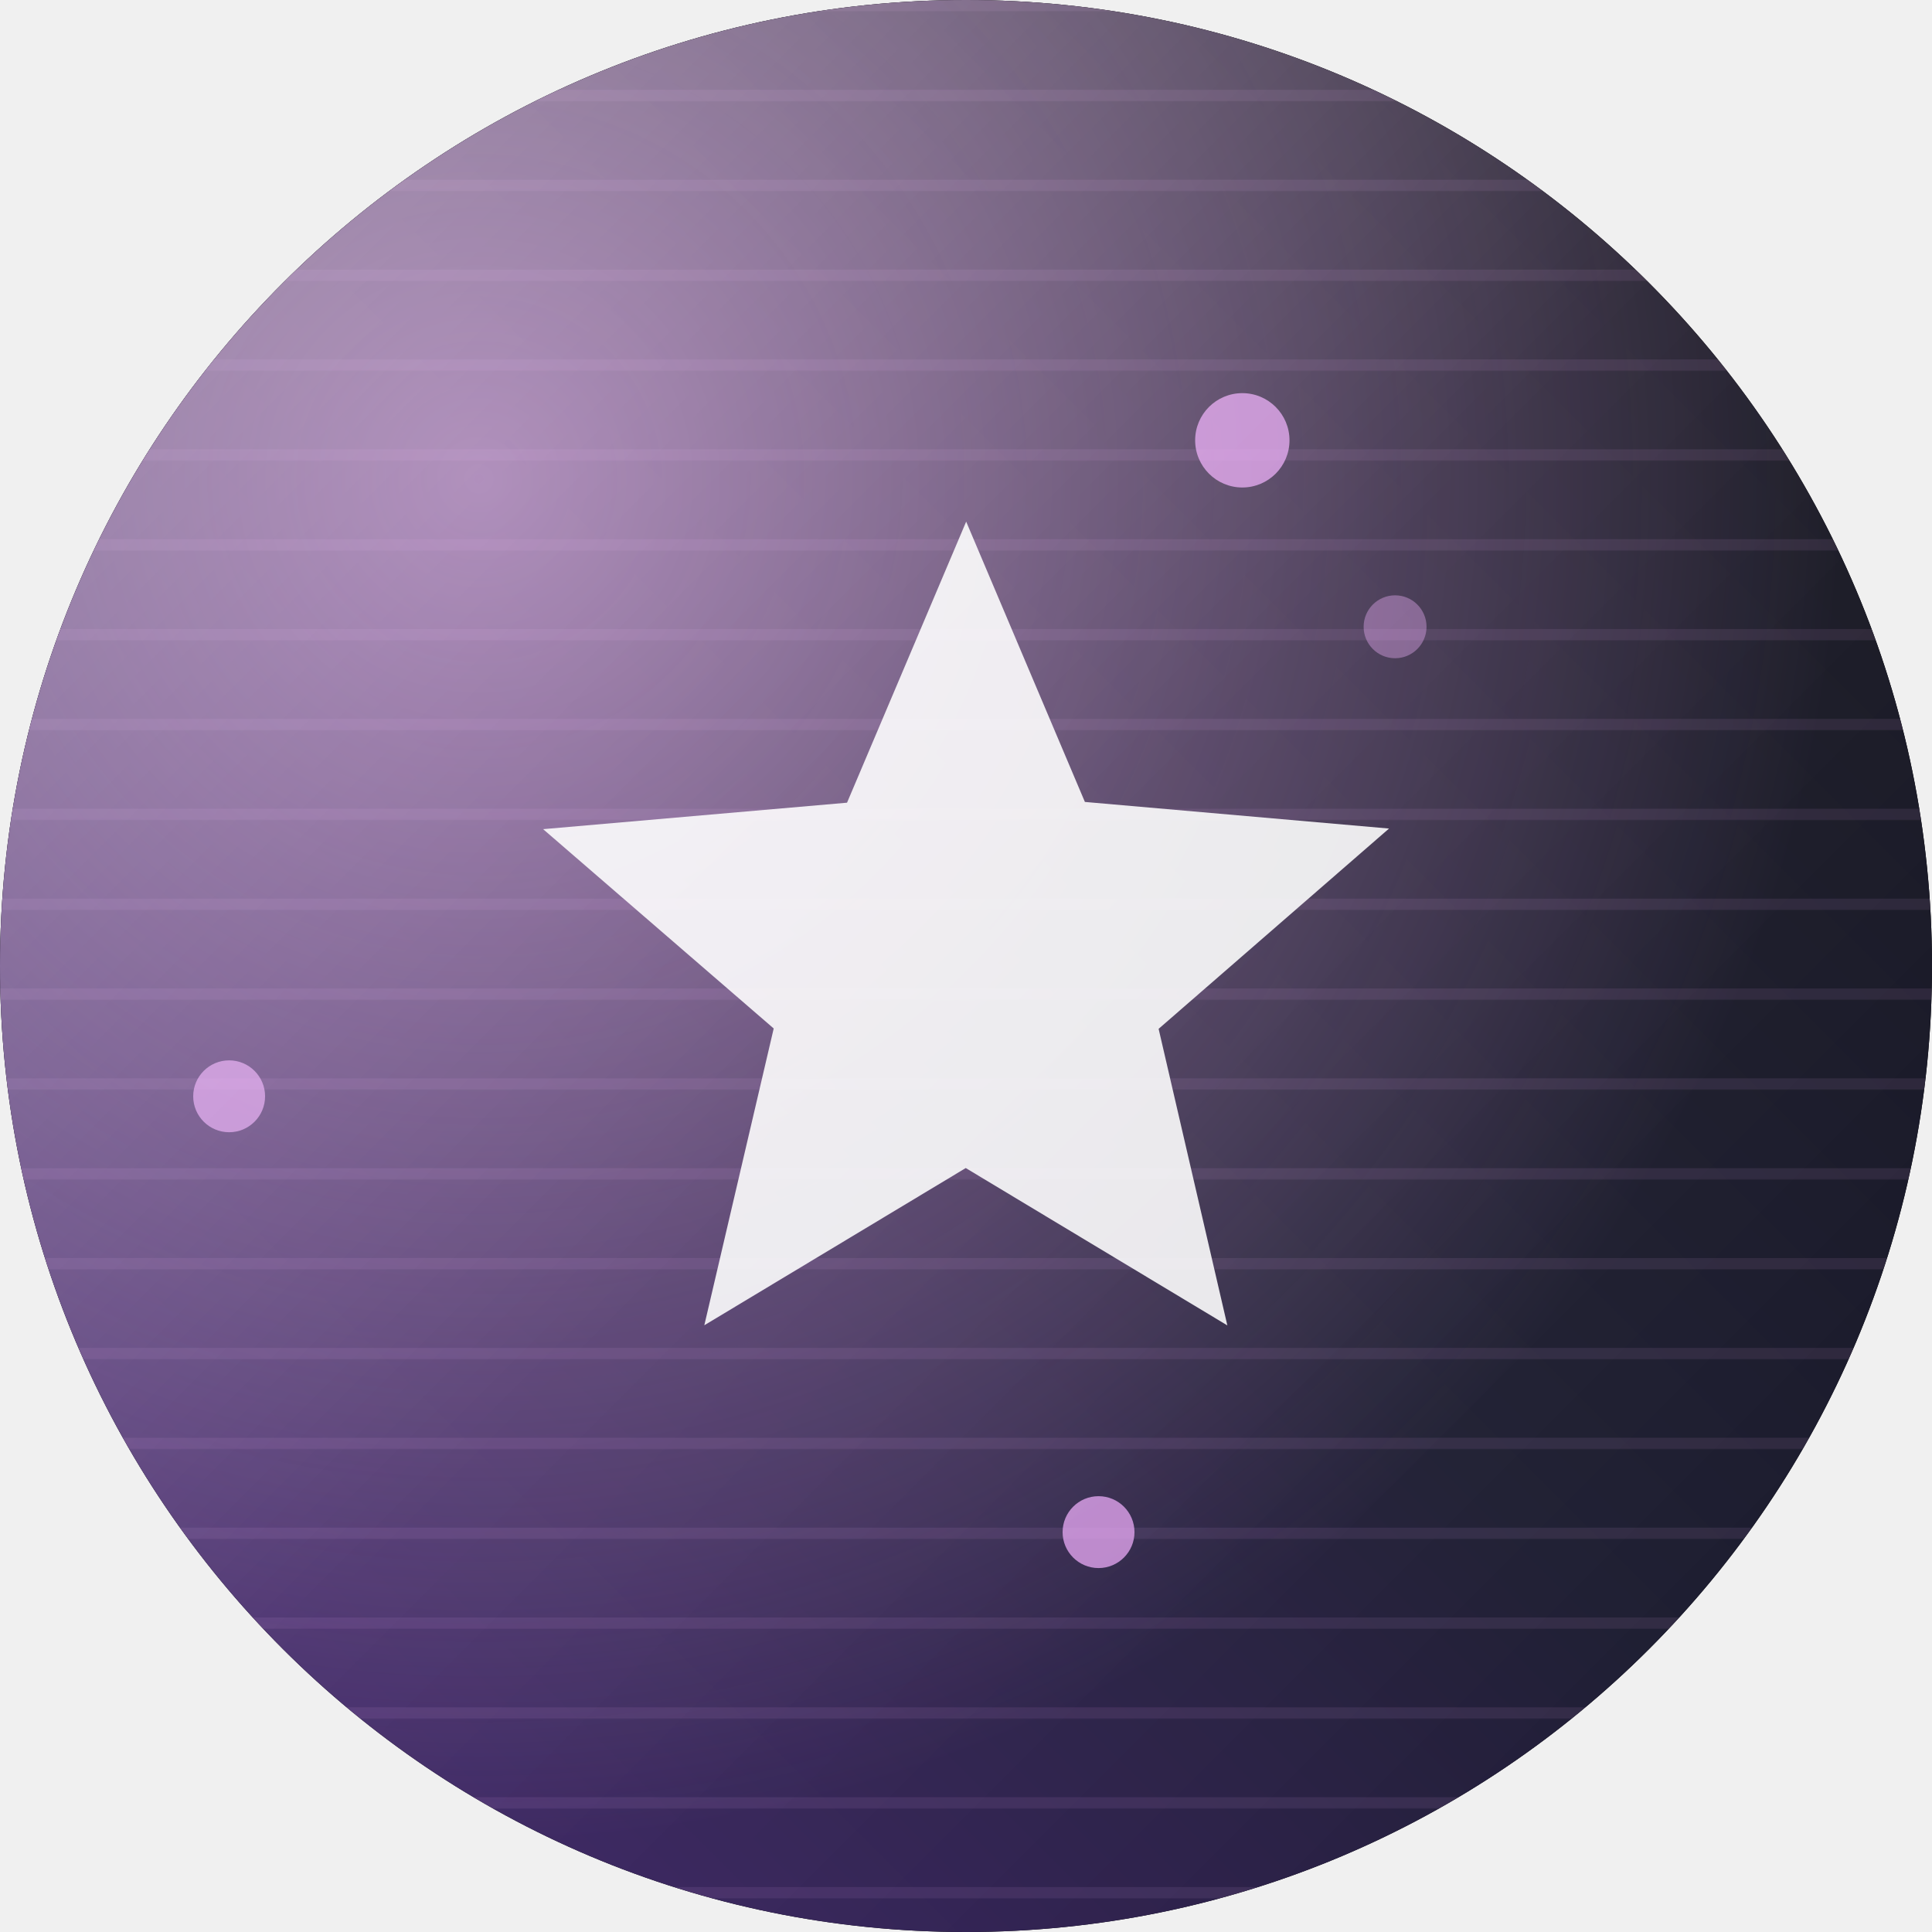
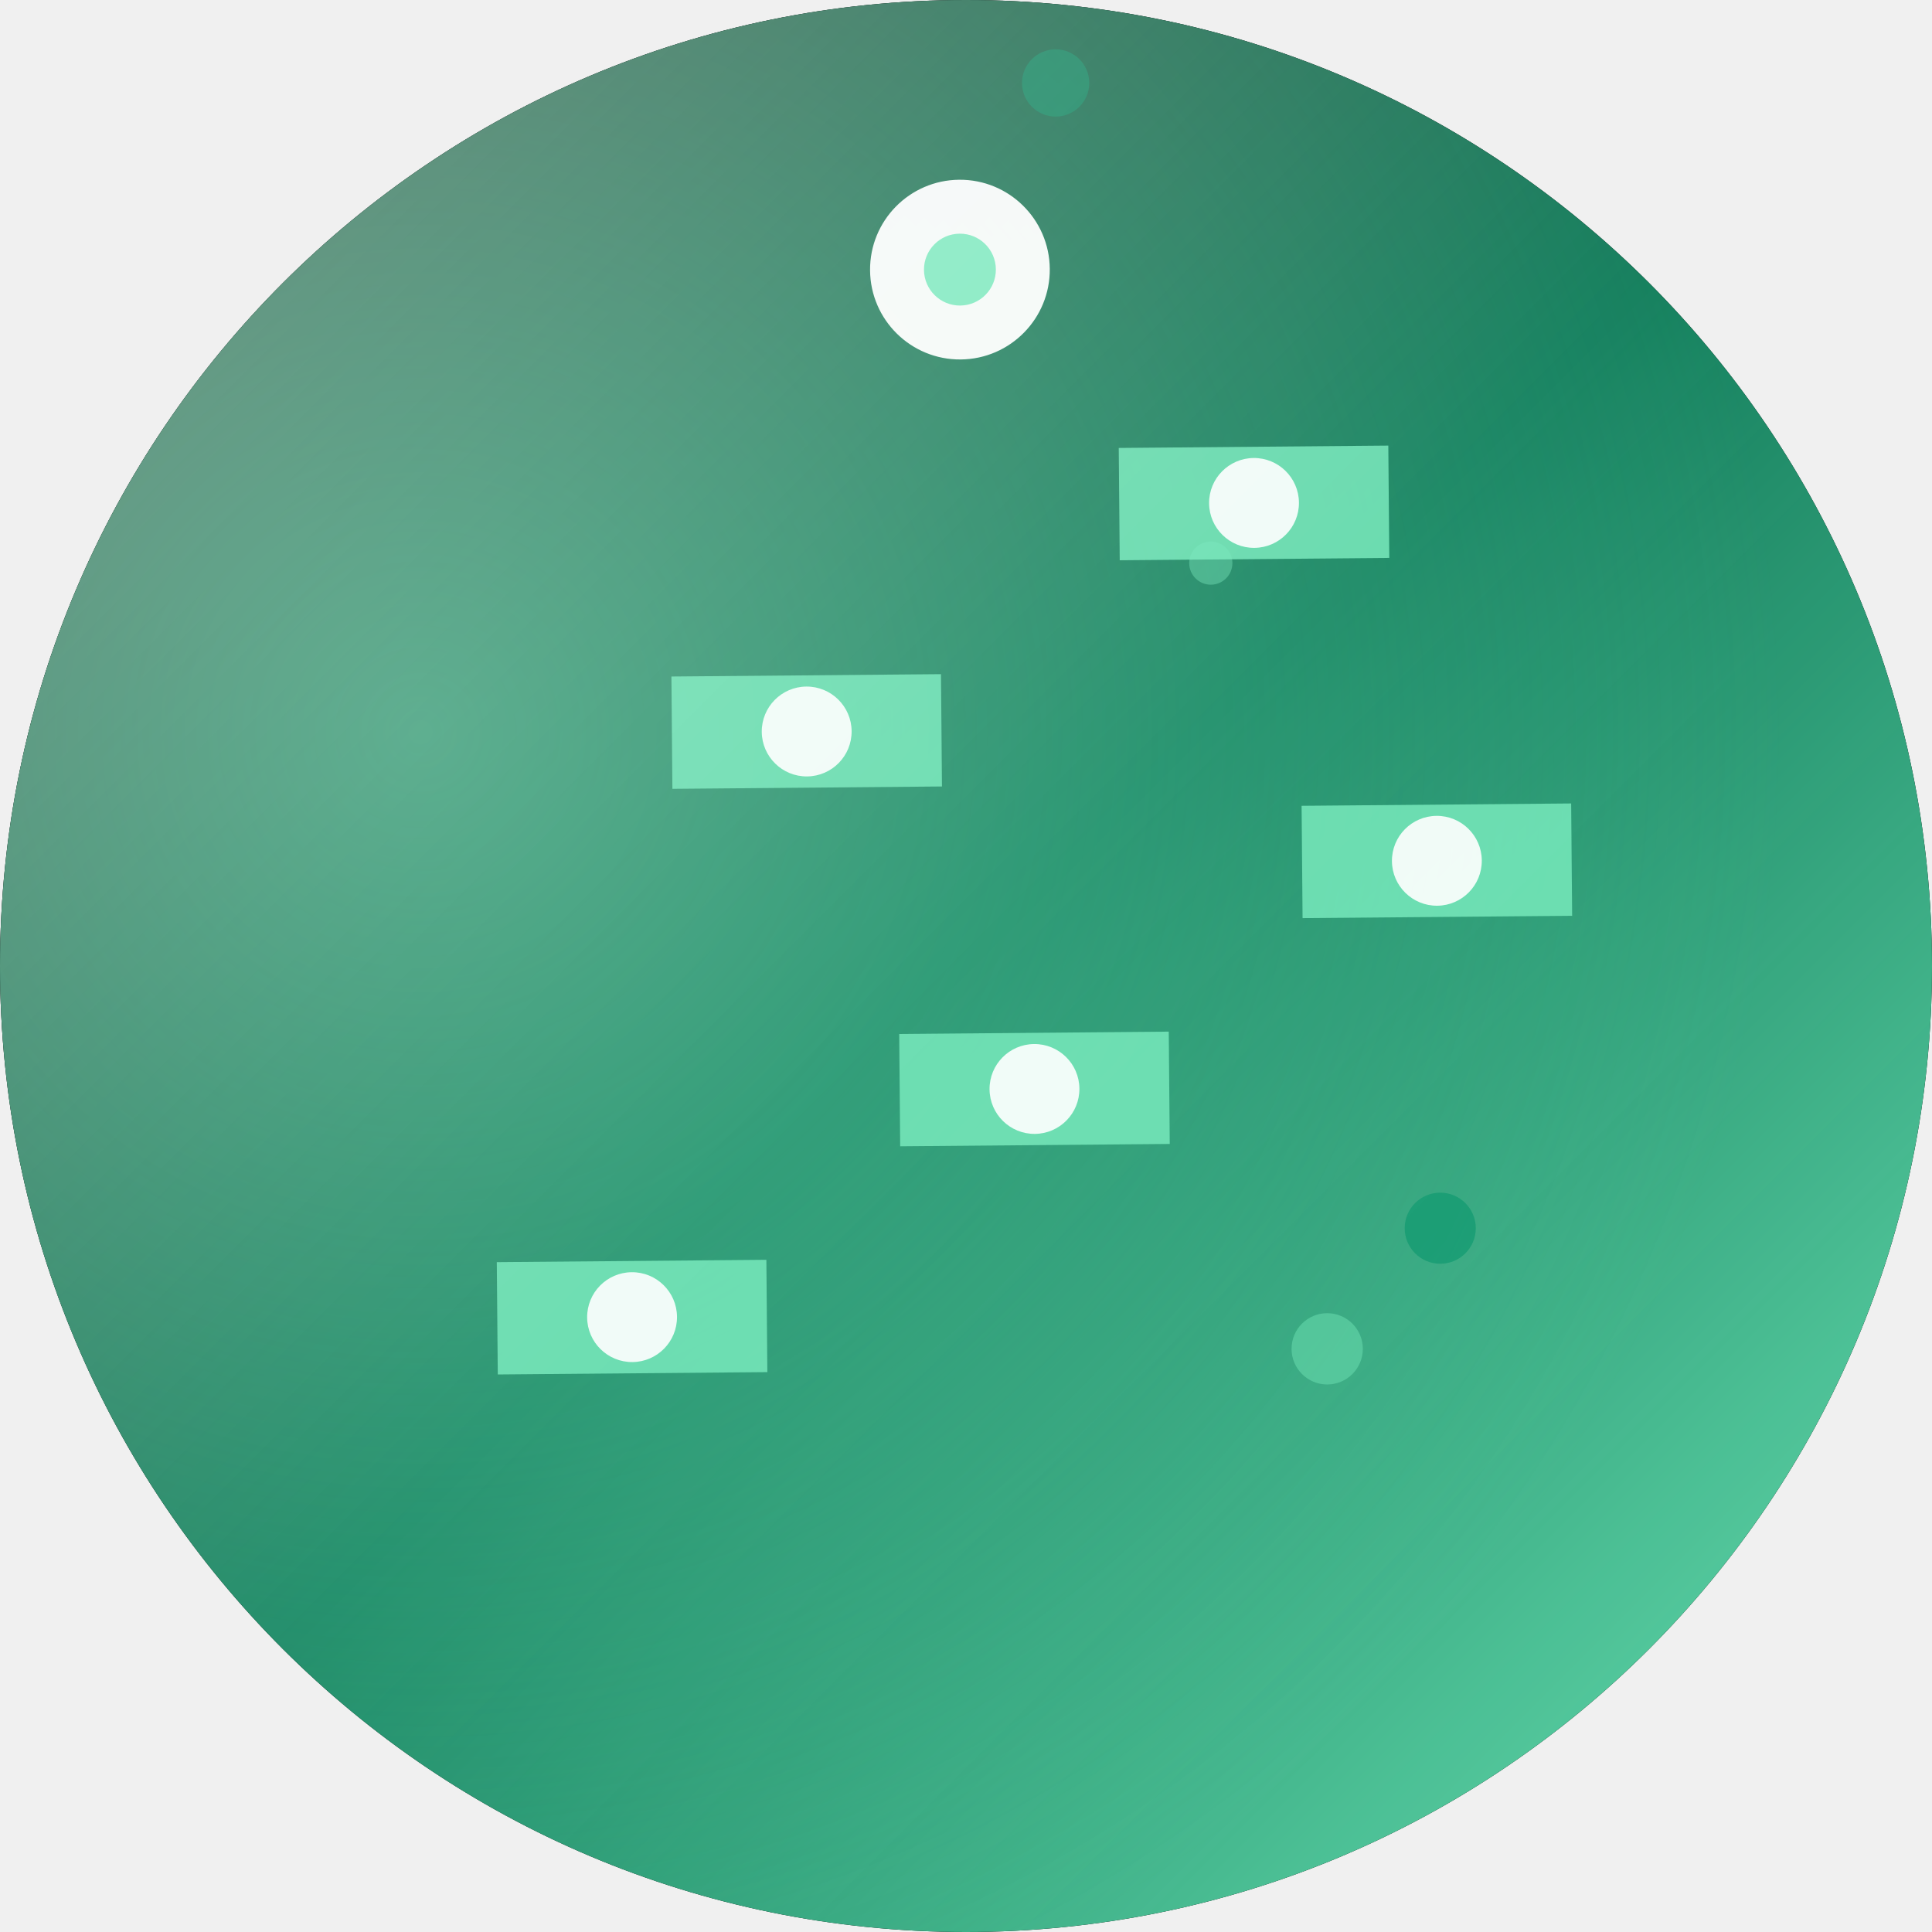
<svg xmlns="http://www.w3.org/2000/svg" width="86" height="86" viewBox="0 0 86 86">
  <defs>
    <clipPath id="shape" clipPathUnits="userSpaceOnUse">
      <path d="M 0 0 L 86.0 0 L 86.0 86.0 L 0 86.0 Z M 0 43 A 43.0 43.0 0 0 1 43.0 0.0 L 0 0 Z M 43 0 A 43.0 43.0 0 0 1 86.0 43.0 L 86 0 Z M 43 86 A 43.0 43.0 0 0 1 0.0 43.0 L 0 86 Z M 86 43 A 43.0 43.0 0 0 1 43.0 86.0 L 86 86 Z" clip-rule="evenodd" />
    </clipPath>
-     <linearGradient id="bg" x1="0.00" y1="1.00" x2="1.00" y2="0.00">
-       <stop offset="0.00" stop-color="#3d1d6e" />
-       <stop offset="0.50" stop-color="#1a1a2e" />
-       <stop offset="1.00" stop-color="#0a0a12" />
+     <linearGradient id="bg" x1="0.00" y1="0.00" x2="1.00" y2="1.00">
+       <stop offset="0.00" stop-color="#031b0d" />
+       <stop offset="0.50" stop-color="#037551" />
+       <stop offset="1.00" stop-color="#6ee7b7" />
    </linearGradient>
-     <radialGradient id="glow" cx="0.25" cy="0.25" r="0.7">
-       <stop offset="0" stop-color="#f0abfc" stop-opacity="0.60" />
-       <stop offset="1" stop-color="#f0abfc" stop-opacity="0" />
+     <radialGradient id="glow" cx="0.22" cy="0.38" r="0.7">
+       <stop offset="0" stop-color="#6ee7b7" stop-opacity="0.50" />
+       <stop offset="1" stop-color="#6ee7b7" stop-opacity="0" />
    </radialGradient>
    <linearGradient id="hi" x1="0" y1="0" x2="1" y2="1">
-       <stop offset="0" stop-color="#ffffff" stop-opacity="0.36" />
-       <stop offset="0.5" stop-color="#ffffff" stop-opacity="0.08" />
+       <stop offset="0" stop-color="#ffffff" stop-opacity="0.37" />
+       <stop offset="0.5" stop-color="#ffffff" stop-opacity="0.07" />
      <stop offset="1" stop-color="#ffffff" stop-opacity="0" />
    </linearGradient>
-     <pattern id="pt" width="4" height="4" patternUnits="userSpaceOnUse">
-       <line x1="0" y1="0" x2="4" y2="0" stroke="#f0abfc" stroke-opacity="0.09" stroke-width="1.0" />
-     </pattern>
  </defs>
  <path d="M 0 0 L 86.0 0 L 86.0 86.0 L 0 86.0 Z M 0 43 A 43.0 43.0 0 0 1 43.0 0.0 L 0 0 Z M 43 0 A 43.0 43.0 0 0 1 86.0 43.0 L 86 0 Z M 43 86 A 43.0 43.0 0 0 1 0.0 43.0 L 0 86 Z M 86 43 A 43.0 43.0 0 0 1 43.0 86.0 L 86 86 Z" fill="#000000" fill-rule="evenodd" />
  <g clip-path="url(#shape)">
    <rect width="86" height="86" fill="url(#bg)" />
    <rect width="86" height="86" fill="url(#glow)" />
-     <rect width="86" height="86" fill="url(#pt)" />
    <g>
-       <circle cx="55.3" cy="19.6" r="2.1" fill="#f0abfc" opacity="0.72" />
-       <circle cx="48.9" cy="68.2" r="1.6" fill="#f0abfc" opacity="0.72" />
-       <circle cx="62.1" cy="27.9" r="1.4" fill="#f0abfc" opacity="0.38" />
-       <circle cx="10.2" cy="48.8" r="1.6" fill="#f0abfc" opacity="0.66" />
+       <circle cx="53.897" cy="25.066" r="0.961" fill="#6ee7b7" opacity="0.408" />
+       <circle cx="59.078" cy="60.041" r="1.587" fill="#6ee7b7" opacity="0.437" />
+       <circle cx="46.99" cy="3.693" r="1.497" fill="#059669" opacity="0.523" />
+       <circle cx="64.11" cy="54.672" r="1.582" fill="#059669" opacity="0.709" />
    </g>
-     <g transform="translate(0 0)">
-       <g opacity="0.89">
-         <path d="M 43.0 21.0 L 37.1 34.9 L 22.1 36.2 L 33.5 46.1 L 30.1 60.8 L 43.0 53.0 L 55.9 60.8 L 52.5 46.1 L 63.9 36.2 L 48.9 34.9 Z" fill="#ffffff" transform="translate(43 43) rotate(72) scale(0.9) translate(-43 -43)" />
-       </g>
+     <g transform="translate(43 43) rotate(-0.5) scale(1) translate(-43 -43)">
+       <rect x="22" y="56" width="12" height="5" fill="#6ee7b7" opacity="0.85" />
+       <circle cx="28" cy="58.5" r="2" fill="#ffffff" opacity="0.9" />
+       <rect x="40" y="46" width="12" height="5" fill="#6ee7b7" opacity="0.85" />
+       <circle cx="46" cy="48.5" r="2" fill="#ffffff" opacity="0.9" />
+       <rect x="58" y="36" width="12" height="5" fill="#6ee7b7" opacity="0.85" />
+       <circle cx="64" cy="38.5" r="2" fill="#ffffff" opacity="0.9" />
+       <rect x="30" y="30" width="12" height="5" fill="#6ee7b7" opacity="0.85" />
+       <circle cx="36" cy="32.5" r="2" fill="#ffffff" opacity="0.9" />
+       <rect x="50" y="20" width="12" height="5" fill="#6ee7b7" opacity="0.85" />
+       <circle cx="56" cy="22.5" r="2" fill="#ffffff" opacity="0.9" />
+       <circle cx="43" cy="12" r="4" fill="#ffffff" opacity="0.95" />
+       <circle cx="43" cy="12" r="1.6" fill="#6ee7b7" opacity="0.9" />
    </g>
    <rect width="86" height="86" fill="url(#hi)" />
  </g>
</svg>
